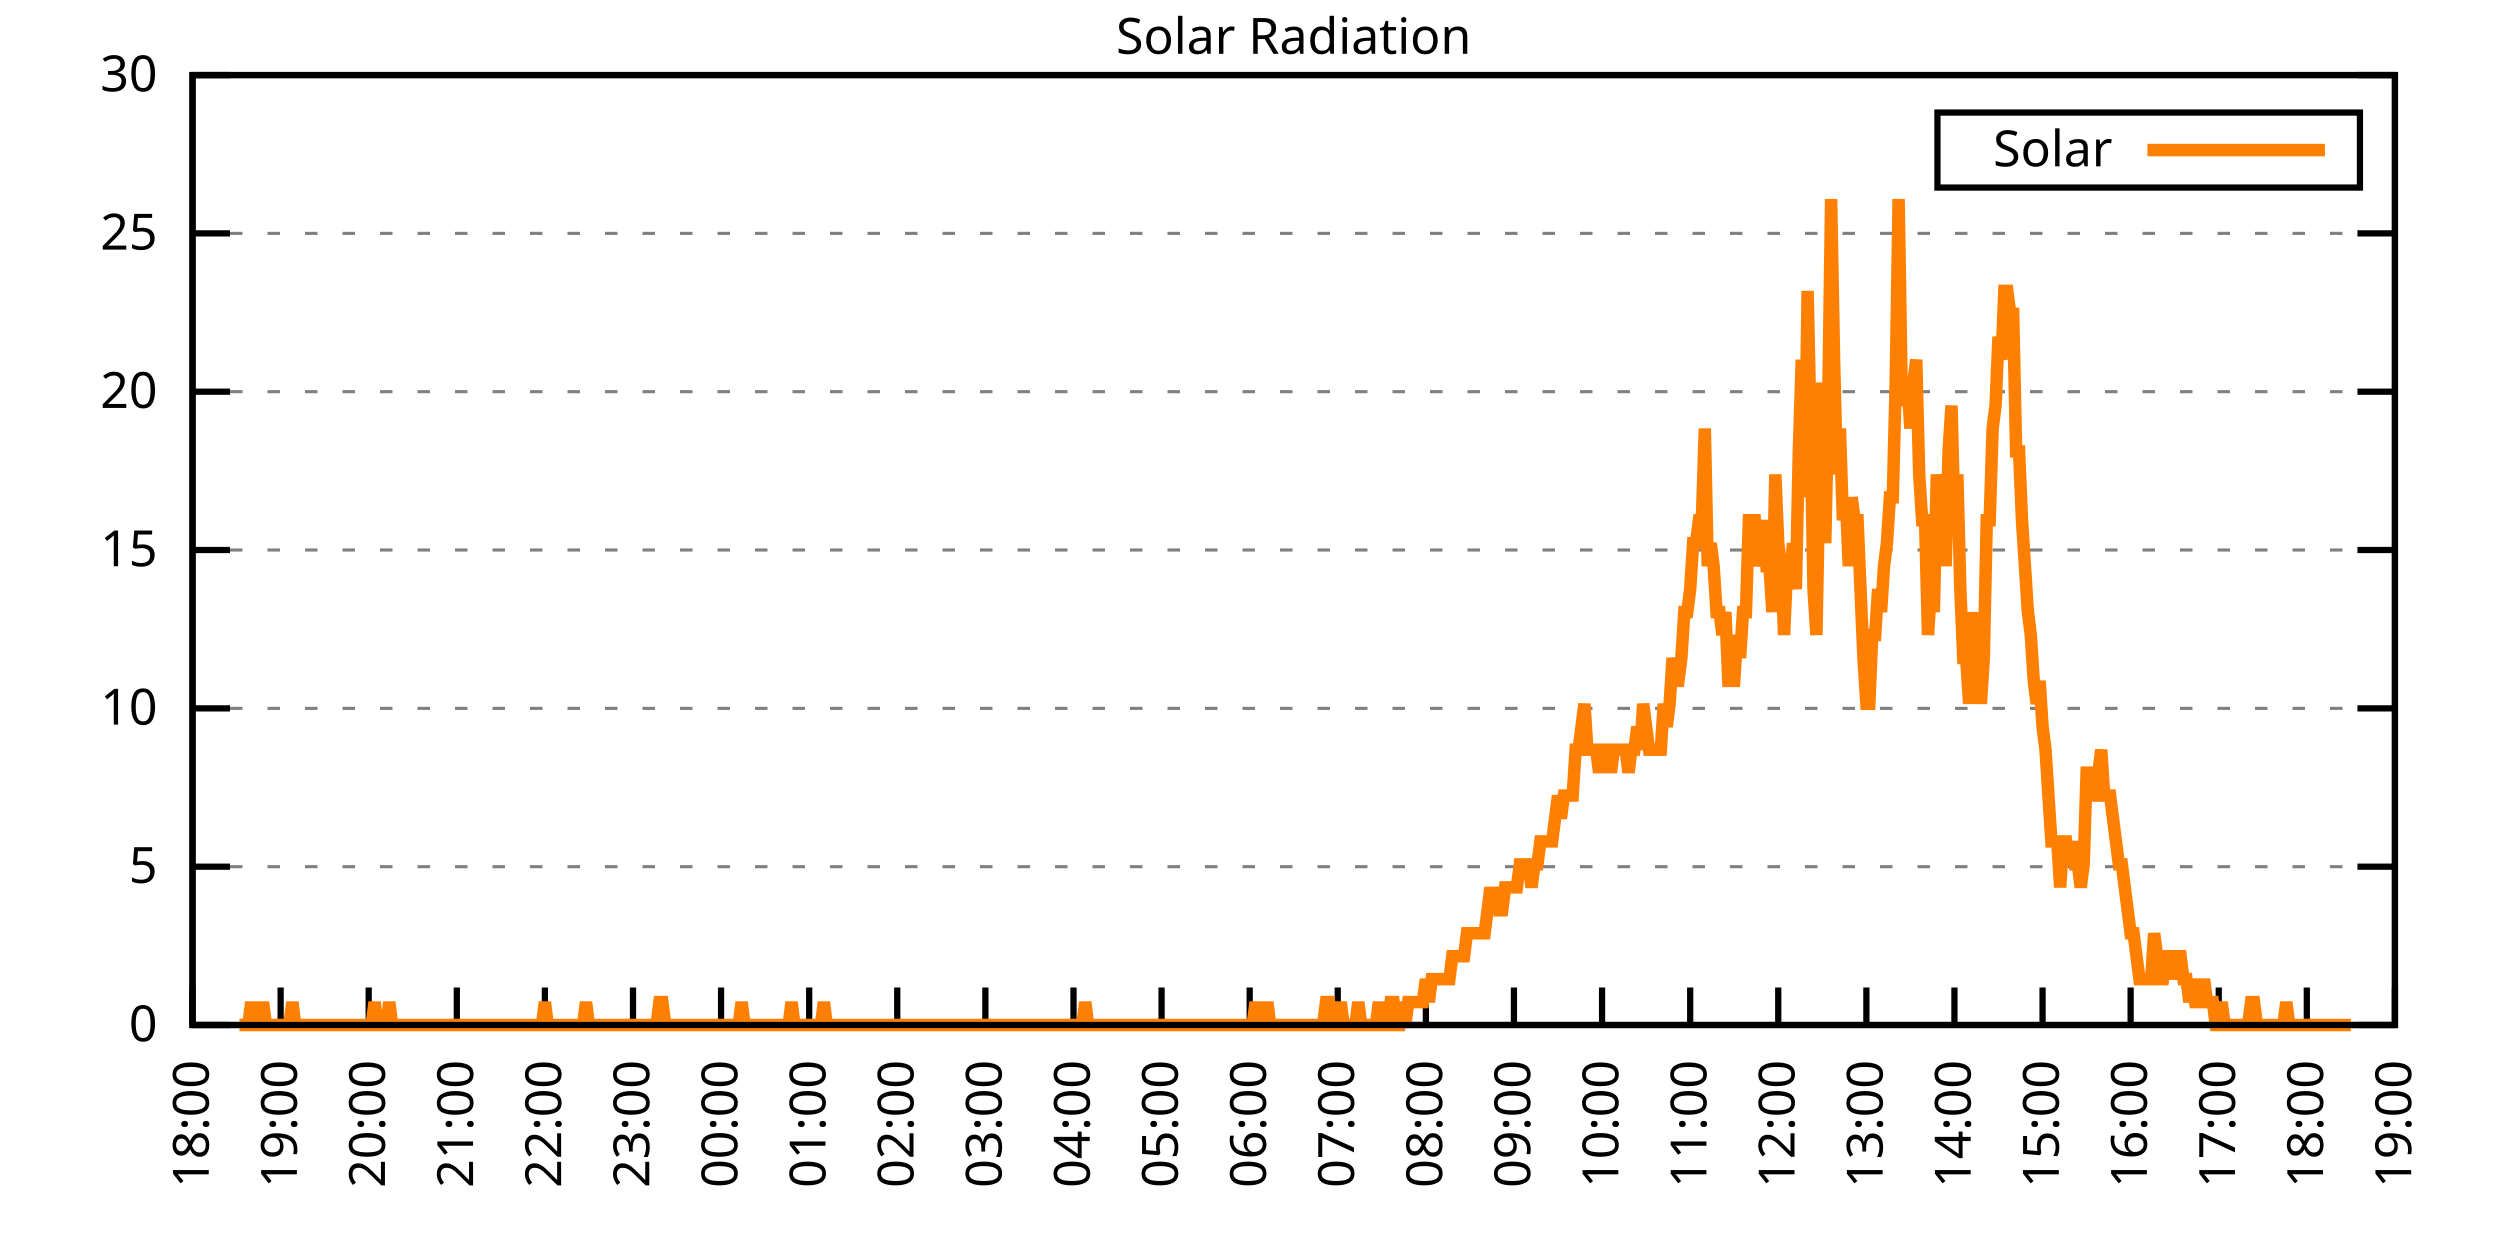
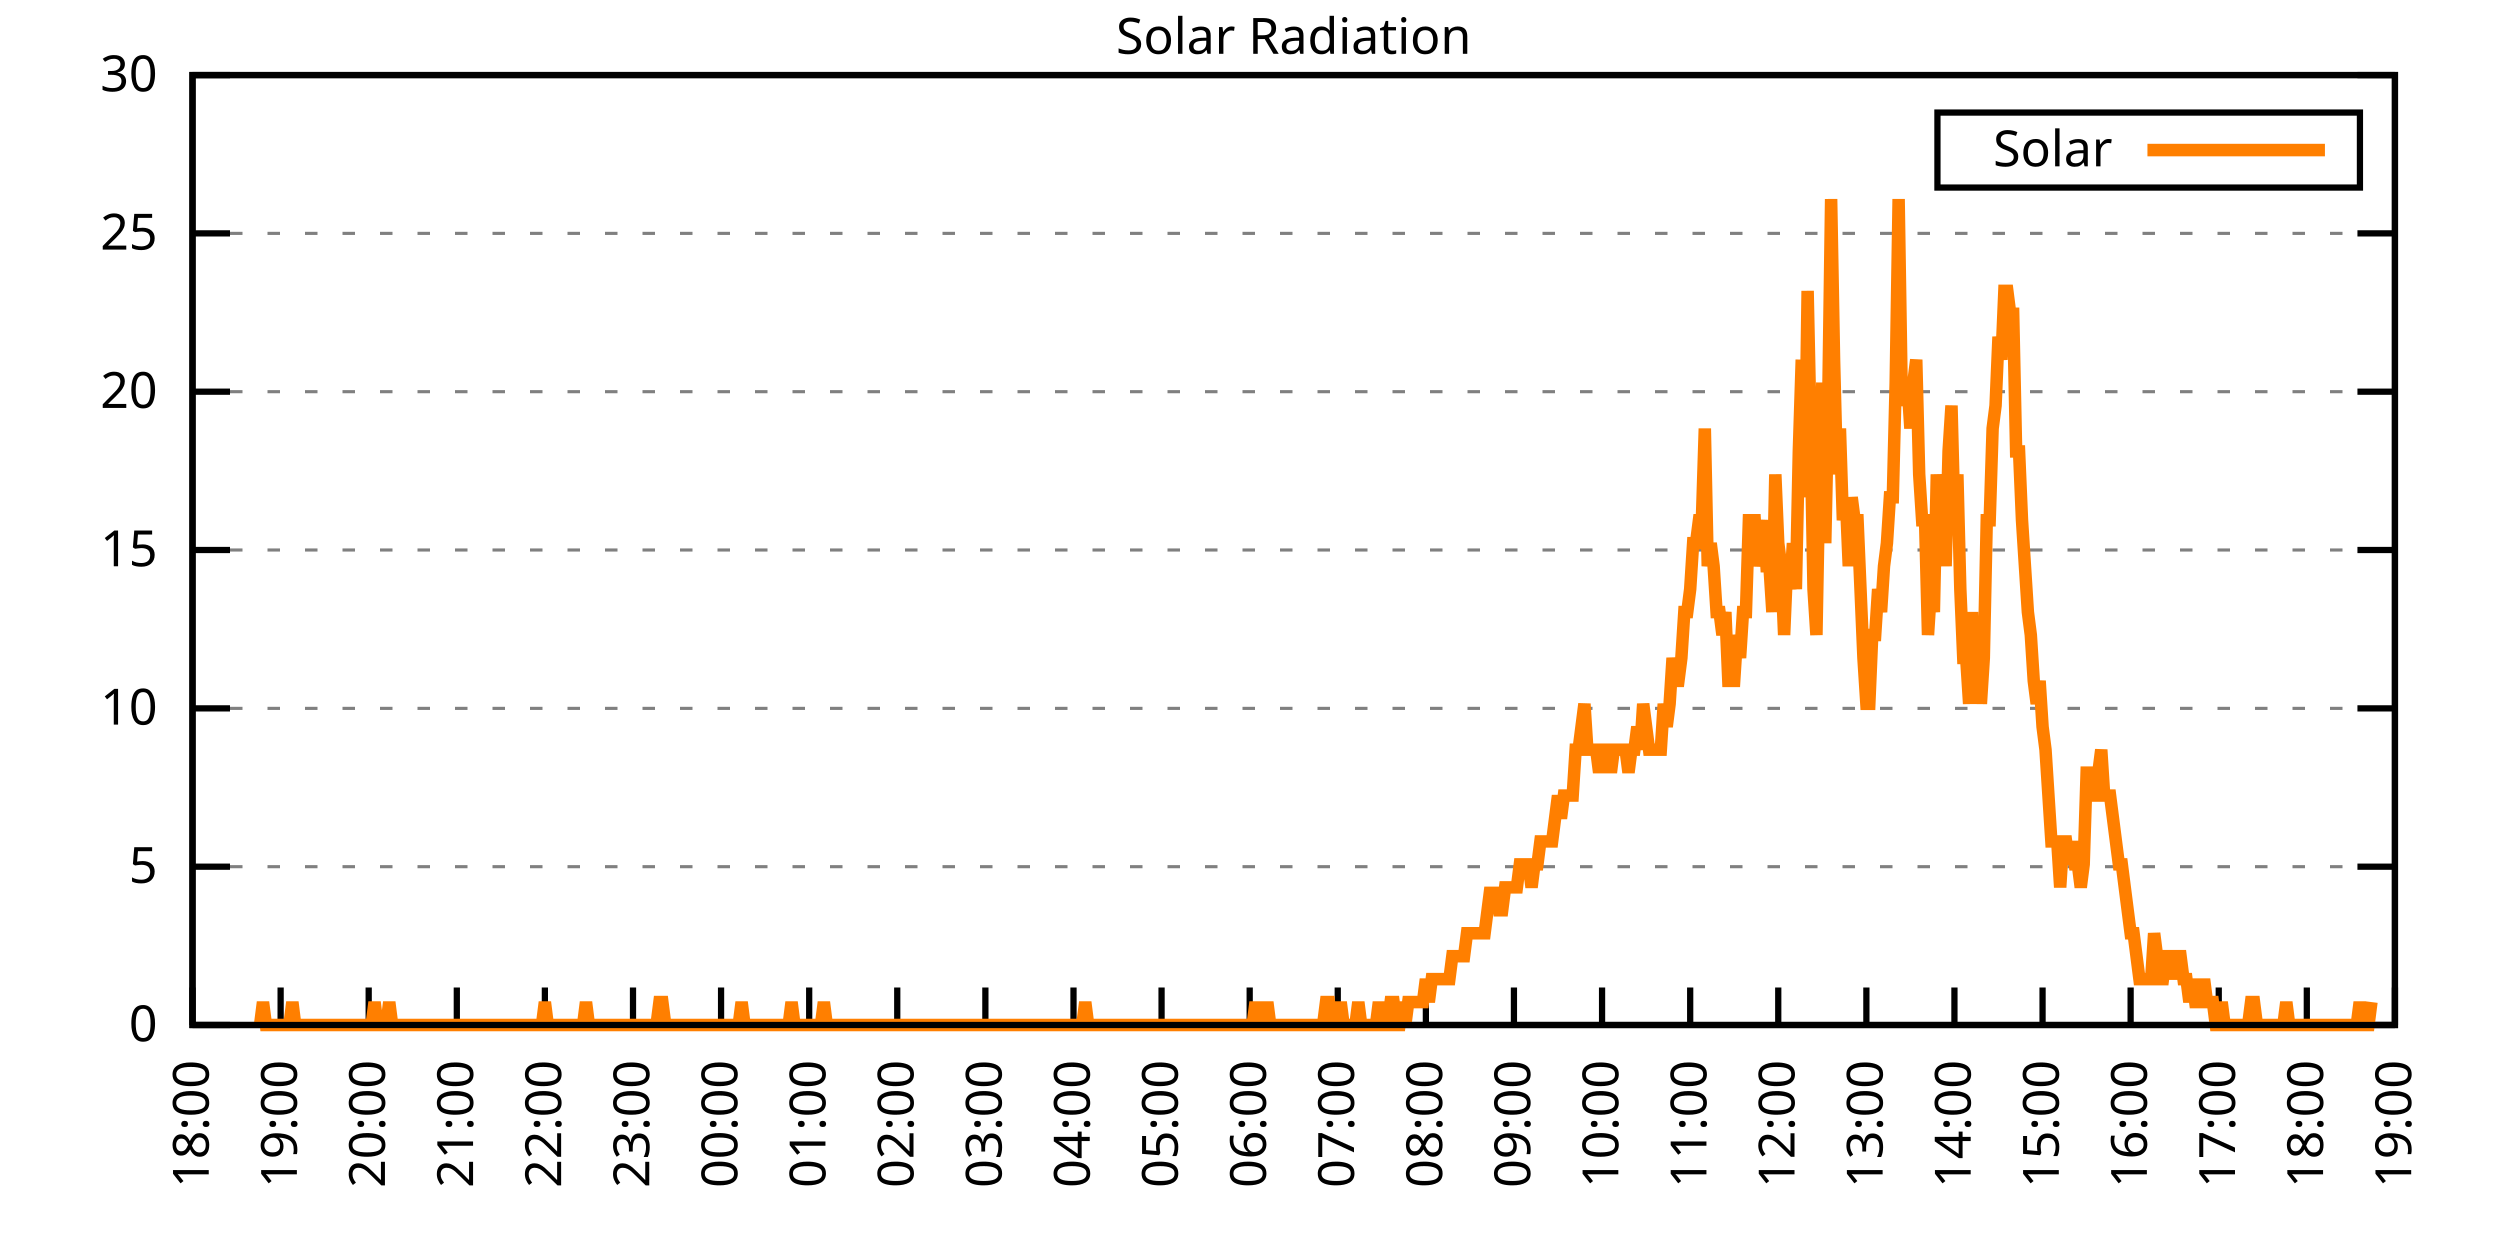
<svg xmlns="http://www.w3.org/2000/svg" xmlns:xlink="http://www.w3.org/1999/xlink" width="400" height="200" viewBox="0 0 400 200">
  <g id="gnuplot_canvas">
    <rect x="0" y="0" width="400" height="200" fill="none" />
    <defs>
      <circle id="gpDot" r="0.5" stroke-width="0.5" stroke="currentColor" />
      <path id="gpPt0" stroke-width="0.333" stroke="currentColor" d="M-1,0 h2 M0,-1 v2" />
      <path id="gpPt1" stroke-width="0.333" stroke="currentColor" d="M-1,-1 L1,1 M1,-1 L-1,1" />
      <path id="gpPt2" stroke-width="0.333" stroke="currentColor" d="M-1,0 L1,0 M0,-1 L0,1 M-1,-1 L1,1 M-1,1 L1,-1" />
      <rect id="gpPt3" stroke-width="0.333" stroke="currentColor" x="-1" y="-1" width="2" height="2" />
      <rect id="gpPt4" stroke-width="0.333" stroke="currentColor" fill="currentColor" x="-1" y="-1" width="2" height="2" />
      <circle id="gpPt5" stroke-width="0.333" stroke="currentColor" cx="0" cy="0" r="1" />
      <use xlink:href="#gpPt5" id="gpPt6" fill="currentColor" stroke="none" />
      <path id="gpPt7" stroke-width="0.333" stroke="currentColor" d="M0,-1.33 L-1.33,0.67 L1.33,0.67 z" />
      <use xlink:href="#gpPt7" id="gpPt8" fill="currentColor" stroke="none" />
      <use xlink:href="#gpPt7" id="gpPt9" stroke="currentColor" transform="rotate(180)" />
      <use xlink:href="#gpPt9" id="gpPt10" fill="currentColor" stroke="none" />
      <use xlink:href="#gpPt3" id="gpPt11" stroke="currentColor" transform="rotate(45)" />
      <use xlink:href="#gpPt11" id="gpPt12" fill="currentColor" stroke="none" />
      <path id="gpPt13" stroke-width="0.333" stroke="currentColor" d="M0,1.330 L1.265,0.411 L0.782,-1.067 L-0.782,-1.076 L-1.265,0.411 z" />
      <use xlink:href="#gpPt13" id="gpPt14" fill="currentColor" stroke="none" />
      <filter id="textbox" filterUnits="objectBoundingBox" x="0" y="0" height="1" width="1">
        <feFlood flood-color="white" flood-opacity="1" result="bgnd" />
        <feComposite in="SourceGraphic" in2="bgnd" operator="atop" />
      </filter>
      <filter id="greybox" filterUnits="objectBoundingBox" x="0" y="0" height="1" width="1">
        <feFlood flood-color="lightgrey" flood-opacity="1" result="grey" />
        <feComposite in="SourceGraphic" in2="grey" operator="atop" />
      </filter>
    </defs>
    <g fill="none" color="white" stroke="currentColor" stroke-width="1.00" stroke-linecap="butt" stroke-linejoin="miter">
</g>
    <g fill="none" color="black" stroke="currentColor" stroke-width="1.00" stroke-linecap="butt" stroke-linejoin="miter">
      <g stroke="none" shape-rendering="crispEdges">
        <polygon fill="rgb(255, 255, 255)" points="30.80,164.00 383.18,164.00 383.18,12.02 30.80,12.02 " />
      </g>
    </g>
    <g fill="none" color="black" stroke="currentColor" stroke-width="1.00" stroke-linecap="butt" stroke-linejoin="miter">
</g>
    <g fill="none" color="black" stroke="black" stroke-width="0.50" stroke-linecap="butt" stroke-linejoin="miter">
</g>
    <g fill="none" color="gray" stroke="currentColor" stroke-width="0.50" stroke-linecap="butt" stroke-linejoin="miter">
      <path stroke="gray" stroke-dasharray="2,4" class="gridline" d="M30.80,164.00 L383.19,164.00  " />
    </g>
    <g fill="none" color="gray" stroke="gray" stroke-width="1.00" stroke-linecap="butt" stroke-linejoin="miter">
</g>
    <g fill="none" color="black" stroke="currentColor" stroke-width="1.00" stroke-linecap="butt" stroke-linejoin="miter">
      <path stroke="black" d="M30.80,164.00 L36.80,164.00 M383.19,164.00 L377.19,164.00  " />
      <g transform="translate(25.20,166.60)" stroke="none" fill="black" font-family="Sans" font-size="8.00" text-anchor="end">
        <text>
          <tspan font-family="Sans"> 0</tspan>
        </text>
      </g>
    </g>
    <g fill="none" color="black" stroke="currentColor" stroke-width="1.00" stroke-linecap="butt" stroke-linejoin="miter">
</g>
    <g fill="none" color="black" stroke="black" stroke-width="0.50" stroke-linecap="butt" stroke-linejoin="miter">
</g>
    <g fill="none" color="gray" stroke="currentColor" stroke-width="0.50" stroke-linecap="butt" stroke-linejoin="miter">
      <path stroke="gray" stroke-dasharray="2,4" class="gridline" d="M30.80,138.67 L383.19,138.67  " />
    </g>
    <g fill="none" color="gray" stroke="gray" stroke-width="1.00" stroke-linecap="butt" stroke-linejoin="miter">
</g>
    <g fill="none" color="black" stroke="currentColor" stroke-width="1.00" stroke-linecap="butt" stroke-linejoin="miter">
      <path stroke="black" d="M30.80,138.67 L36.80,138.67 M383.19,138.67 L377.19,138.67  " />
      <g transform="translate(25.20,141.27)" stroke="none" fill="black" font-family="Sans" font-size="8.00" text-anchor="end">
        <text>
          <tspan font-family="Sans"> 5</tspan>
        </text>
      </g>
    </g>
    <g fill="none" color="black" stroke="currentColor" stroke-width="1.00" stroke-linecap="butt" stroke-linejoin="miter">
</g>
    <g fill="none" color="black" stroke="black" stroke-width="0.50" stroke-linecap="butt" stroke-linejoin="miter">
</g>
    <g fill="none" color="gray" stroke="currentColor" stroke-width="0.50" stroke-linecap="butt" stroke-linejoin="miter">
      <path stroke="gray" stroke-dasharray="2,4" class="gridline" d="M30.80,113.34 L383.19,113.34  " />
    </g>
    <g fill="none" color="gray" stroke="gray" stroke-width="1.00" stroke-linecap="butt" stroke-linejoin="miter">
</g>
    <g fill="none" color="black" stroke="currentColor" stroke-width="1.00" stroke-linecap="butt" stroke-linejoin="miter">
      <path stroke="black" d="M30.80,113.34 L36.80,113.34 M383.19,113.34 L377.19,113.34  " />
      <g transform="translate(25.20,115.94)" stroke="none" fill="black" font-family="Sans" font-size="8.00" text-anchor="end">
        <text>
          <tspan font-family="Sans"> 10</tspan>
        </text>
      </g>
    </g>
    <g fill="none" color="black" stroke="currentColor" stroke-width="1.00" stroke-linecap="butt" stroke-linejoin="miter">
</g>
    <g fill="none" color="black" stroke="black" stroke-width="0.50" stroke-linecap="butt" stroke-linejoin="miter">
</g>
    <g fill="none" color="gray" stroke="currentColor" stroke-width="0.50" stroke-linecap="butt" stroke-linejoin="miter">
      <path stroke="gray" stroke-dasharray="2,4" class="gridline" d="M30.80,88.00 L383.19,88.00  " />
    </g>
    <g fill="none" color="gray" stroke="gray" stroke-width="1.00" stroke-linecap="butt" stroke-linejoin="miter">
</g>
    <g fill="none" color="black" stroke="currentColor" stroke-width="1.00" stroke-linecap="butt" stroke-linejoin="miter">
      <path stroke="black" d="M30.80,88.00 L36.80,88.00 M383.19,88.00 L377.19,88.00  " />
      <g transform="translate(25.20,90.60)" stroke="none" fill="black" font-family="Sans" font-size="8.00" text-anchor="end">
        <text>
          <tspan font-family="Sans"> 15</tspan>
        </text>
      </g>
    </g>
    <g fill="none" color="black" stroke="currentColor" stroke-width="1.00" stroke-linecap="butt" stroke-linejoin="miter">
</g>
    <g fill="none" color="black" stroke="black" stroke-width="0.50" stroke-linecap="butt" stroke-linejoin="miter">
</g>
    <g fill="none" color="gray" stroke="currentColor" stroke-width="0.50" stroke-linecap="butt" stroke-linejoin="miter">
      <path stroke="gray" stroke-dasharray="2,4" class="gridline" d="M30.80,62.67 L383.19,62.67  " />
    </g>
    <g fill="none" color="gray" stroke="gray" stroke-width="1.00" stroke-linecap="butt" stroke-linejoin="miter">
</g>
    <g fill="none" color="black" stroke="currentColor" stroke-width="1.00" stroke-linecap="butt" stroke-linejoin="miter">
      <path stroke="black" d="M30.80,62.67 L36.80,62.67 M383.19,62.67 L377.19,62.67  " />
      <g transform="translate(25.20,65.27)" stroke="none" fill="black" font-family="Sans" font-size="8.00" text-anchor="end">
        <text>
          <tspan font-family="Sans"> 20</tspan>
        </text>
      </g>
    </g>
    <g fill="none" color="black" stroke="currentColor" stroke-width="1.00" stroke-linecap="butt" stroke-linejoin="miter">
</g>
    <g fill="none" color="black" stroke="black" stroke-width="0.50" stroke-linecap="butt" stroke-linejoin="miter">
</g>
    <g fill="none" color="gray" stroke="currentColor" stroke-width="0.50" stroke-linecap="butt" stroke-linejoin="miter">
      <path stroke="gray" stroke-dasharray="2,4" class="gridline" d="M30.80,37.34 L383.19,37.34  " />
    </g>
    <g fill="none" color="gray" stroke="gray" stroke-width="1.00" stroke-linecap="butt" stroke-linejoin="miter">
</g>
    <g fill="none" color="black" stroke="currentColor" stroke-width="1.00" stroke-linecap="butt" stroke-linejoin="miter">
      <path stroke="black" d="M30.80,37.34 L36.80,37.34 M383.19,37.34 L377.19,37.34  " />
      <g transform="translate(25.20,39.94)" stroke="none" fill="black" font-family="Sans" font-size="8.00" text-anchor="end">
        <text>
          <tspan font-family="Sans"> 25</tspan>
        </text>
      </g>
    </g>
    <g fill="none" color="black" stroke="currentColor" stroke-width="1.00" stroke-linecap="butt" stroke-linejoin="miter">
</g>
    <g fill="none" color="black" stroke="black" stroke-width="0.50" stroke-linecap="butt" stroke-linejoin="miter">
</g>
    <g fill="none" color="gray" stroke="currentColor" stroke-width="0.50" stroke-linecap="butt" stroke-linejoin="miter">
      <path stroke="gray" stroke-dasharray="2,4" class="gridline" d="M30.80,12.01 L383.19,12.01  " />
    </g>
    <g fill="none" color="gray" stroke="gray" stroke-width="1.00" stroke-linecap="butt" stroke-linejoin="miter">
</g>
    <g fill="none" color="black" stroke="currentColor" stroke-width="1.00" stroke-linecap="butt" stroke-linejoin="miter">
      <path stroke="black" d="M30.80,12.01 L36.80,12.01 M383.19,12.01 L377.19,12.01  " />
      <g transform="translate(25.20,14.61)" stroke="none" fill="black" font-family="Sans" font-size="8.00" text-anchor="end">
        <text>
          <tspan font-family="Sans"> 30</tspan>
        </text>
      </g>
    </g>
    <g fill="none" color="black" stroke="currentColor" stroke-width="1.00" stroke-linecap="butt" stroke-linejoin="miter">
      <path stroke="black" d="M30.80,164.00 L30.80,158.00  " />
      <g transform="translate(33.40,169.60) rotate(270.00)" stroke="none" fill="black" font-family="Sans" font-size="8.00" text-anchor="end">
        <text>
          <tspan font-family="Sans">18:00</tspan>
        </text>
      </g>
    </g>
    <g fill="none" color="black" stroke="currentColor" stroke-width="1.00" stroke-linecap="butt" stroke-linejoin="miter">
      <path stroke="black" d="M44.90,164.00 L44.90,158.00  " />
      <g transform="translate(47.50,169.60) rotate(270.00)" stroke="none" fill="black" font-family="Sans" font-size="8.00" text-anchor="end">
        <text>
          <tspan font-family="Sans">19:00</tspan>
        </text>
      </g>
    </g>
    <g fill="none" color="black" stroke="currentColor" stroke-width="1.00" stroke-linecap="butt" stroke-linejoin="miter">
      <path stroke="black" d="M58.99,164.00 L58.99,158.00  " />
      <g transform="translate(61.59,169.60) rotate(270.00)" stroke="none" fill="black" font-family="Sans" font-size="8.00" text-anchor="end">
        <text>
          <tspan font-family="Sans">20:00</tspan>
        </text>
      </g>
    </g>
    <g fill="none" color="black" stroke="currentColor" stroke-width="1.00" stroke-linecap="butt" stroke-linejoin="miter">
      <path stroke="black" d="M73.09,164.00 L73.09,158.00  " />
      <g transform="translate(75.69,169.60) rotate(270.00)" stroke="none" fill="black" font-family="Sans" font-size="8.00" text-anchor="end">
        <text>
          <tspan font-family="Sans">21:00</tspan>
        </text>
      </g>
    </g>
    <g fill="none" color="black" stroke="currentColor" stroke-width="1.00" stroke-linecap="butt" stroke-linejoin="miter">
      <path stroke="black" d="M87.18,164.00 L87.18,158.00  " />
      <g transform="translate(89.78,169.60) rotate(270.00)" stroke="none" fill="black" font-family="Sans" font-size="8.00" text-anchor="end">
        <text>
          <tspan font-family="Sans">22:00</tspan>
        </text>
      </g>
    </g>
    <g fill="none" color="black" stroke="currentColor" stroke-width="1.00" stroke-linecap="butt" stroke-linejoin="miter">
      <path stroke="black" d="M101.28,164.00 L101.28,158.00  " />
      <g transform="translate(103.88,169.60) rotate(270.00)" stroke="none" fill="black" font-family="Sans" font-size="8.00" text-anchor="end">
        <text>
          <tspan font-family="Sans">23:00</tspan>
        </text>
      </g>
    </g>
    <g fill="none" color="black" stroke="currentColor" stroke-width="1.00" stroke-linecap="butt" stroke-linejoin="miter">
      <path stroke="black" d="M115.37,164.00 L115.37,158.00  " />
      <g transform="translate(117.97,169.60) rotate(270.00)" stroke="none" fill="black" font-family="Sans" font-size="8.00" text-anchor="end">
        <text>
          <tspan font-family="Sans">00:00</tspan>
        </text>
      </g>
    </g>
    <g fill="none" color="black" stroke="currentColor" stroke-width="1.00" stroke-linecap="butt" stroke-linejoin="miter">
      <path stroke="black" d="M129.47,164.00 L129.47,158.00  " />
      <g transform="translate(132.07,169.60) rotate(270.00)" stroke="none" fill="black" font-family="Sans" font-size="8.00" text-anchor="end">
        <text>
          <tspan font-family="Sans">01:00</tspan>
        </text>
      </g>
    </g>
    <g fill="none" color="black" stroke="currentColor" stroke-width="1.00" stroke-linecap="butt" stroke-linejoin="miter">
      <path stroke="black" d="M143.56,164.00 L143.56,158.00  " />
      <g transform="translate(146.16,169.60) rotate(270.00)" stroke="none" fill="black" font-family="Sans" font-size="8.00" text-anchor="end">
        <text>
          <tspan font-family="Sans">02:00</tspan>
        </text>
      </g>
    </g>
    <g fill="none" color="black" stroke="currentColor" stroke-width="1.00" stroke-linecap="butt" stroke-linejoin="miter">
      <path stroke="black" d="M157.66,164.00 L157.66,158.00  " />
      <g transform="translate(160.26,169.60) rotate(270.00)" stroke="none" fill="black" font-family="Sans" font-size="8.00" text-anchor="end">
        <text>
          <tspan font-family="Sans">03:00</tspan>
        </text>
      </g>
    </g>
    <g fill="none" color="black" stroke="currentColor" stroke-width="1.00" stroke-linecap="butt" stroke-linejoin="miter">
      <path stroke="black" d="M171.76,164.00 L171.76,158.00  " />
      <g transform="translate(174.36,169.60) rotate(270.00)" stroke="none" fill="black" font-family="Sans" font-size="8.00" text-anchor="end">
        <text>
          <tspan font-family="Sans">04:00</tspan>
        </text>
      </g>
    </g>
    <g fill="none" color="black" stroke="currentColor" stroke-width="1.00" stroke-linecap="butt" stroke-linejoin="miter">
      <path stroke="black" d="M185.85,164.00 L185.85,158.00  " />
      <g transform="translate(188.45,169.60) rotate(270.00)" stroke="none" fill="black" font-family="Sans" font-size="8.00" text-anchor="end">
        <text>
          <tspan font-family="Sans">05:00</tspan>
        </text>
      </g>
    </g>
    <g fill="none" color="black" stroke="currentColor" stroke-width="1.00" stroke-linecap="butt" stroke-linejoin="miter">
      <path stroke="black" d="M199.95,164.00 L199.95,158.00  " />
      <g transform="translate(202.55,169.60) rotate(270.00)" stroke="none" fill="black" font-family="Sans" font-size="8.00" text-anchor="end">
        <text>
          <tspan font-family="Sans">06:00</tspan>
        </text>
      </g>
    </g>
    <g fill="none" color="black" stroke="currentColor" stroke-width="1.00" stroke-linecap="butt" stroke-linejoin="miter">
      <path stroke="black" d="M214.04,164.00 L214.04,158.00  " />
      <g transform="translate(216.64,169.60) rotate(270.00)" stroke="none" fill="black" font-family="Sans" font-size="8.00" text-anchor="end">
        <text>
          <tspan font-family="Sans">07:00</tspan>
        </text>
      </g>
    </g>
    <g fill="none" color="black" stroke="currentColor" stroke-width="1.00" stroke-linecap="butt" stroke-linejoin="miter">
      <path stroke="black" d="M228.14,164.00 L228.14,158.00  " />
      <g transform="translate(230.74,169.60) rotate(270.00)" stroke="none" fill="black" font-family="Sans" font-size="8.00" text-anchor="end">
        <text>
          <tspan font-family="Sans">08:00</tspan>
        </text>
      </g>
    </g>
    <g fill="none" color="black" stroke="currentColor" stroke-width="1.00" stroke-linecap="butt" stroke-linejoin="miter">
      <path stroke="black" d="M242.23,164.00 L242.23,158.00  " />
      <g transform="translate(244.83,169.60) rotate(270.00)" stroke="none" fill="black" font-family="Sans" font-size="8.00" text-anchor="end">
        <text>
          <tspan font-family="Sans">09:00</tspan>
        </text>
      </g>
    </g>
    <g fill="none" color="black" stroke="currentColor" stroke-width="1.00" stroke-linecap="butt" stroke-linejoin="miter">
      <path stroke="black" d="M256.33,164.00 L256.33,158.00  " />
      <g transform="translate(258.93,169.60) rotate(270.00)" stroke="none" fill="black" font-family="Sans" font-size="8.00" text-anchor="end">
        <text>
          <tspan font-family="Sans">10:00</tspan>
        </text>
      </g>
    </g>
    <g fill="none" color="black" stroke="currentColor" stroke-width="1.00" stroke-linecap="butt" stroke-linejoin="miter">
      <path stroke="black" d="M270.43,164.00 L270.43,158.00  " />
      <g transform="translate(273.03,169.60) rotate(270.00)" stroke="none" fill="black" font-family="Sans" font-size="8.00" text-anchor="end">
        <text>
          <tspan font-family="Sans">11:00</tspan>
        </text>
      </g>
    </g>
    <g fill="none" color="black" stroke="currentColor" stroke-width="1.00" stroke-linecap="butt" stroke-linejoin="miter">
      <path stroke="black" d="M284.52,164.00 L284.52,158.00  " />
      <g transform="translate(287.12,169.60) rotate(270.00)" stroke="none" fill="black" font-family="Sans" font-size="8.00" text-anchor="end">
        <text>
          <tspan font-family="Sans">12:00</tspan>
        </text>
      </g>
    </g>
    <g fill="none" color="black" stroke="currentColor" stroke-width="1.00" stroke-linecap="butt" stroke-linejoin="miter">
      <path stroke="black" d="M298.62,164.00 L298.62,158.00  " />
      <g transform="translate(301.22,169.60) rotate(270.00)" stroke="none" fill="black" font-family="Sans" font-size="8.00" text-anchor="end">
        <text>
          <tspan font-family="Sans">13:00</tspan>
        </text>
      </g>
    </g>
    <g fill="none" color="black" stroke="currentColor" stroke-width="1.00" stroke-linecap="butt" stroke-linejoin="miter">
      <path stroke="black" d="M312.71,164.00 L312.71,158.00  " />
      <g transform="translate(315.31,169.60) rotate(270.00)" stroke="none" fill="black" font-family="Sans" font-size="8.00" text-anchor="end">
        <text>
          <tspan font-family="Sans">14:00</tspan>
        </text>
      </g>
    </g>
    <g fill="none" color="black" stroke="currentColor" stroke-width="1.00" stroke-linecap="butt" stroke-linejoin="miter">
      <path stroke="black" d="M326.81,164.00 L326.81,158.00  " />
      <g transform="translate(329.41,169.60) rotate(270.00)" stroke="none" fill="black" font-family="Sans" font-size="8.00" text-anchor="end">
        <text>
          <tspan font-family="Sans">15:00</tspan>
        </text>
      </g>
    </g>
    <g fill="none" color="black" stroke="currentColor" stroke-width="1.00" stroke-linecap="butt" stroke-linejoin="miter">
      <path stroke="black" d="M340.90,164.00 L340.90,158.00  " />
      <g transform="translate(343.50,169.60) rotate(270.00)" stroke="none" fill="black" font-family="Sans" font-size="8.00" text-anchor="end">
        <text>
          <tspan font-family="Sans">16:00</tspan>
        </text>
      </g>
    </g>
    <g fill="none" color="black" stroke="currentColor" stroke-width="1.00" stroke-linecap="butt" stroke-linejoin="miter">
      <path stroke="black" d="M355.00,164.00 L355.00,158.00  " />
      <g transform="translate(357.60,169.60) rotate(270.00)" stroke="none" fill="black" font-family="Sans" font-size="8.00" text-anchor="end">
        <text>
          <tspan font-family="Sans">17:00</tspan>
        </text>
      </g>
    </g>
    <g fill="none" color="black" stroke="currentColor" stroke-width="1.00" stroke-linecap="butt" stroke-linejoin="miter">
      <path stroke="black" d="M369.09,164.00 L369.09,158.00  " />
      <g transform="translate(371.69,169.60) rotate(270.00)" stroke="none" fill="black" font-family="Sans" font-size="8.00" text-anchor="end">
        <text>
          <tspan font-family="Sans">18:00</tspan>
        </text>
      </g>
    </g>
    <g fill="none" color="black" stroke="currentColor" stroke-width="1.00" stroke-linecap="butt" stroke-linejoin="miter">
      <path stroke="black" d="M383.19,164.00 L383.19,158.00  " />
      <g transform="translate(385.79,169.60) rotate(270.00)" stroke="none" fill="black" font-family="Sans" font-size="8.00" text-anchor="end">
        <text>
          <tspan font-family="Sans">19:00</tspan>
        </text>
      </g>
    </g>
    <g fill="none" color="black" stroke="currentColor" stroke-width="1.00" stroke-linecap="butt" stroke-linejoin="miter">
</g>
    <g fill="none" color="black" stroke="currentColor" stroke-width="1.00" stroke-linecap="butt" stroke-linejoin="miter">
      <path stroke="black" d="M30.80,12.01 L30.80,164.00 L383.19,164.00 L383.19,12.01 L30.80,12.01 Z  " />
    </g>
    <g fill="none" color="black" stroke="currentColor" stroke-width="1.00" stroke-linecap="butt" stroke-linejoin="miter">
</g>
    <g fill="none" color="black" stroke="currentColor" stroke-width="1.00" stroke-linecap="butt" stroke-linejoin="miter">
      <path stroke="black" d="M309.99,30.01 L309.99,18.01 L377.59,18.01 L377.59,30.01 L309.99,30.01 Z  " />
    </g>
    <g id="Solar_Radiation_plot_1">
      <g fill="none" color="white" stroke="black" stroke-width="2.00" stroke-linecap="butt" stroke-linejoin="miter">
</g>
      <g fill="none" color="black" stroke="currentColor" stroke-width="2.00" stroke-linecap="butt" stroke-linejoin="miter">
        <g transform="translate(337.99,26.61)" stroke="none" fill="black" font-family="Sans" font-size="8.00" text-anchor="end">
          <text>
            <tspan font-family="Sans">Solar</tspan>
          </text>
        </g>
      </g>
      <g fill="none" color="black" stroke="currentColor" stroke-width="2.00" stroke-linecap="butt" stroke-linejoin="miter">
-         <path stroke="rgb(255, 127,   0)" d="M343.59,24.01 L371.99,24.01 M38.32,164.00 L38.79,164.00 L39.26,164.00 L39.73,164.00 L40.20,160.33 L40.67,164.00   L41.14,164.00 L41.61,164.00 L42.08,160.33 L42.55,164.00 L43.02,164.00 L43.49,164.00 L43.96,164.00 L44.43,164.00   L44.90,164.00 L45.37,164.00 L45.84,164.00 L46.31,164.00 L46.78,160.33 L47.24,164.00 L47.71,164.00 L48.18,164.00   L48.65,164.00 L49.12,164.00 L49.59,164.00 L50.06,164.00 L50.53,164.00 L51.00,164.00 L51.47,164.00 L51.94,164.00   L52.41,164.00 L52.88,164.00 L53.35,164.00 L53.82,164.00 L54.29,164.00 L54.76,164.00 L55.23,164.00 L55.70,164.00   L56.17,164.00 L56.64,164.00 L57.11,164.00 L57.58,164.00 L58.05,164.00 L58.52,164.00 L58.99,164.00 L59.46,164.00   L59.93,160.33 L60.40,164.00 L60.87,164.00 L61.34,164.00 L61.81,164.00 L62.28,160.33 L62.75,164.00 L63.22,164.00   L63.69,164.00 L64.16,164.00 L64.63,164.00 L65.10,164.00 L65.57,164.00 L66.04,164.00 L66.51,164.00 L66.98,164.00   L67.45,164.00 L67.92,164.00 L68.39,164.00 L68.86,164.00 L69.33,164.00 L69.80,164.00 L70.27,164.00 L70.74,164.00   L71.21,164.00 L71.68,164.00 L72.15,164.00 L72.62,164.00 L73.09,164.00 L73.56,164.00 L74.03,164.00 L74.50,164.00   L74.97,164.00 L75.44,164.00 L75.91,164.00 L76.38,164.00 L76.85,164.00 L77.32,164.00 L77.79,164.00 L78.26,164.00   L78.73,164.00 L79.19,164.00 L79.66,164.00 L80.13,164.00 L80.60,164.00 L81.07,164.00 L81.54,164.00 L82.01,164.00   L82.48,164.00 L82.95,164.00 L83.42,164.00 L83.89,164.00 L84.36,164.00 L84.83,164.00 L85.30,164.00 L85.77,164.00   L86.24,164.00 L86.71,164.00 L87.18,160.33 L87.65,164.00 L88.12,164.00 L88.59,164.00 L89.06,164.00 L89.53,164.00   L90.00,164.00 L90.47,164.00 L90.94,164.00 L91.41,164.00 L91.88,164.00 L92.35,164.00 L92.82,164.00 L93.29,164.00   L93.76,160.33 L94.23,164.00 L94.70,164.00 L95.17,164.00 L95.64,164.00 L96.11,164.00 L96.58,164.00 L97.05,164.00   L97.52,164.00 L97.99,164.00 L98.46,164.00 L98.93,164.00 L99.40,164.00 L99.87,164.00 L100.34,164.00 L100.81,164.00   L101.28,164.00 L101.75,164.00 L102.22,164.00 L102.69,164.00 L103.16,164.00 L103.63,164.00 L104.10,164.00 L104.57,164.00   L105.04,164.00 L105.51,160.33 L105.98,160.33 L106.45,164.00 L106.92,164.00 L107.39,164.00 L107.86,164.00 L108.33,164.00   L108.80,164.00 L109.27,164.00 L109.74,164.00 L110.21,164.00 L110.68,164.00 L111.14,164.00 L111.61,164.00 L112.08,164.00   L112.55,164.00 L113.02,164.00 L113.49,164.00 L113.96,164.00 L114.43,164.00 L114.90,164.00 L115.37,164.00 L115.84,164.00   L116.31,164.00 L116.78,164.00 L117.25,164.00 L117.72,164.00 L118.19,164.00 L118.66,160.33 L119.13,164.00 L119.60,164.00   L120.07,164.00 L120.54,164.00 L121.01,164.00 L121.48,164.00 L121.95,164.00 L122.42,164.00 L122.89,164.00 L123.36,164.00   L123.83,164.00 L124.30,164.00 L124.77,164.00 L125.24,164.00 L125.71,164.00 L126.18,164.00 L126.65,160.33 L127.12,164.00   L127.59,164.00 L128.06,164.00 L128.53,164.00 L129.00,164.00 L129.47,164.00 L129.94,164.00 L130.41,164.00 L130.88,164.00   L131.35,164.00 L131.82,160.33 L132.29,164.00 L132.76,164.00 L133.23,164.00 L133.70,164.00 L134.17,164.00 L134.64,164.00   L135.11,164.00 L135.58,164.00 L136.05,164.00 L136.52,164.00 L136.99,164.00 L137.46,164.00 L137.93,164.00 L138.40,164.00   L138.87,164.00 L139.34,164.00 L139.81,164.00 L140.28,164.00 L140.75,164.00 L141.22,164.00 L141.69,164.00 L142.16,164.00   L142.63,164.00 L143.09,164.00 L143.56,164.00 L144.03,164.00 L144.50,164.00 L144.97,164.00 L145.44,164.00 L145.91,164.00   L146.38,164.00 L146.85,164.00 L147.32,164.00 L147.79,164.00 L148.26,164.00 L148.73,164.00 L149.20,164.00 L149.67,164.00   L150.14,164.00 L150.61,164.00 L151.08,164.00 L151.55,164.00 L152.02,164.00 L152.49,164.00 L152.96,164.00 L153.43,164.00   L153.90,164.00 L154.37,164.00 L154.84,164.00 L155.31,164.00 L155.78,164.00 L156.25,164.00 L156.72,164.00 L157.19,164.00   L157.66,164.00 L158.13,164.00 L158.60,164.00 L159.07,164.00 L159.54,164.00 L160.01,164.00 L160.48,164.00 L160.95,164.00   L161.42,164.00 L161.89,164.00 L162.36,164.00 L162.83,164.00 L163.30,164.00 L163.77,164.00 L164.24,164.00 L164.71,164.00   L165.18,164.00 L165.65,164.00 L166.12,164.00 L166.59,164.00 L167.06,164.00 L167.53,164.00 L168.00,164.00 L168.47,164.00   L168.94,164.00 L169.41,164.00 L169.88,164.00 L170.35,164.00 L170.82,164.00 L171.29,164.00 L171.76,164.00 L172.23,164.00   L172.70,164.00 L173.17,164.00 L173.64,160.33 L174.11,164.00 L174.58,164.00 L175.04,164.00 L175.51,164.00 L175.98,164.00   L176.45,164.00 L176.92,164.00 L177.39,164.00 L177.86,164.00 L178.33,164.00 L178.80,164.00 L179.27,164.00 L179.74,164.00   L180.21,164.00 L180.68,164.00 L181.15,164.00 L181.62,164.00 L182.09,164.00 L182.56,164.00 L183.03,164.00 L183.50,164.00   L183.97,164.00 L184.44,164.00 L184.91,164.00 L185.38,164.00 L185.85,164.00 L186.32,164.00 L186.79,164.00 L187.26,164.00   L187.73,164.00 L188.20,164.00 L188.67,164.00 L189.14,164.00 L189.61,164.00 L190.08,164.00 L190.55,164.00 L191.02,164.00   L191.49,164.00 L191.96,164.00 L192.43,164.00 L192.90,164.00 L193.37,164.00 L193.84,164.00 L194.31,164.00 L194.78,164.00   L195.25,164.00 L195.72,164.00 L196.19,164.00 L196.66,164.00 L197.13,164.00 L197.60,164.00 L198.07,164.00 L198.54,164.00   L199.01,164.00 L199.48,164.00 L199.95,164.00 L200.42,164.00 L200.89,160.33 L201.36,164.00 L201.83,164.00 L202.30,164.00   L202.77,160.33 L203.24,164.00 L203.71,164.00 L204.18,164.00 L204.65,164.00 L205.12,164.00 L205.59,164.00 L206.06,164.00   L206.53,164.00 L207.00,164.00 L207.46,164.00 L207.93,164.00 L208.40,164.00 L208.87,164.00 L209.34,164.00 L209.81,164.00   L210.28,164.00 L210.75,164.00 L211.22,164.00 L211.69,164.00 L212.16,160.33 L212.63,160.33 L213.10,164.00 L213.57,164.00   L214.04,164.00 L214.51,160.33 L214.98,164.00 L215.45,164.00 L215.92,164.00 L216.39,164.00 L216.86,164.00 L217.33,160.33   L217.80,164.00 L218.27,164.00 L218.74,164.00 L219.21,164.00 L219.68,164.00 L220.15,164.00 L220.62,160.33 L221.09,164.00   L221.56,164.00 L222.03,164.00 L222.50,160.33 L222.97,160.33 L223.44,164.00 L223.91,164.00 L224.38,160.33 L224.85,164.00   L225.32,160.33 L225.79,160.33 L226.26,160.33 L226.73,160.33 L227.20,160.33 L227.67,160.33 L228.14,156.66 L228.61,160.33   L229.08,156.66 L229.55,156.66 L230.02,156.66 L230.49,156.66 L230.96,156.66 L231.43,156.66 L231.90,156.66 L232.37,152.99   L232.84,152.99 L233.31,152.99 L233.78,152.99 L234.25,152.99 L234.72,149.32 L235.19,149.32 L235.66,149.32 L236.13,149.32   L236.60,149.32 L237.07,149.32 L237.54,149.32 L238.01,145.65 L238.48,141.98 L238.95,145.65 L239.41,141.98 L239.88,145.65   L240.35,145.65 L240.82,141.98 L241.29,141.98 L241.76,141.98 L242.23,141.98 L242.70,141.98 L243.17,138.30 L243.64,138.30   L244.11,138.30 L244.58,138.30 L245.05,141.98 L245.52,138.30 L245.99,138.30 L246.46,134.63 L246.93,134.63 L247.40,134.63   L247.87,134.63 L248.34,134.63 L248.81,130.96 L249.28,127.29 L249.75,130.96 L250.22,127.29 L250.69,127.29 L251.16,127.29   L251.63,127.29 L252.10,119.95 L252.57,119.95 L253.04,116.28 L253.51,112.61 L253.98,119.95 L254.45,119.95 L254.92,119.95   L255.39,119.95 L255.86,123.62 L256.33,119.95 L256.80,119.95 L257.27,119.95 L257.74,123.62 L258.21,119.95 L258.68,119.95   L259.15,119.95 L259.62,119.95 L260.09,119.95 L260.56,123.62 L261.03,119.95 L261.50,119.95 L261.97,116.28 L262.44,119.95   L262.91,112.61 L263.38,116.28 L263.85,119.95 L264.32,119.95 L264.79,119.95 L265.26,119.95 L265.73,119.95 L266.20,112.61   L266.67,116.28 L267.14,112.61 L267.61,105.27 L268.08,108.94 L268.55,108.94 L269.02,105.27 L269.49,97.93 L269.96,97.93   L270.43,94.26 L270.90,86.91 L271.36,86.91 L271.83,83.24 L272.30,83.24 L272.77,68.56 L273.24,90.59 L273.71,86.91   L274.18,90.59 L274.65,97.93 L275.12,97.93 L275.59,101.60 L276.06,97.93 L276.53,108.94 L277.00,108.94 L277.47,108.94   L277.94,101.60 L278.41,105.27 L278.88,97.93 L279.35,97.93 L279.82,83.24 L280.29,83.24 L280.76,83.24 L281.23,90.59   L281.70,86.91 L282.17,83.24 L282.64,90.59 L283.11,90.59 L283.58,97.93 L284.05,75.90 L284.52,86.91 L284.99,90.59   L285.46,101.60 L285.93,90.59 L286.40,94.26 L286.87,86.91 L287.34,94.26 L287.81,72.23 L288.28,57.55 L288.75,79.57   L289.22,46.54 L289.69,68.56 L290.16,94.26 L290.63,101.60 L291.10,75.90 L291.57,61.22 L292.04,86.91 L292.51,64.89   L292.98,31.85 L293.45,57.55 L293.92,75.90 L294.39,68.56 L294.86,83.24 L295.33,79.57 L295.80,90.59 L296.27,79.57   L296.74,83.24 L297.21,83.24 L297.68,94.26 L298.15,105.27 L298.62,112.61 L299.09,112.61 L299.56,101.60 L300.03,101.60   L300.50,94.26 L300.97,97.93 L301.44,90.59 L301.91,86.91 L302.38,79.57 L302.85,79.57 L303.31,61.22 L303.78,31.85   L304.25,61.22 L304.72,64.89 L305.19,61.22 L305.66,68.56 L306.13,61.22 L306.60,57.55 L307.07,75.90 L307.54,83.24   L308.01,83.24 L308.48,101.60 L308.95,94.26 L309.42,97.93 L309.89,75.90 L310.36,83.24 L310.83,79.57 L311.30,90.59   L311.77,72.23 L312.24,64.89 L312.71,83.24 L313.18,75.90 L313.65,94.26 L314.12,105.27 L314.59,105.27 L315.06,112.61   L315.53,97.93 L316.00,112.61 L316.47,101.60 L316.94,112.61 L317.41,105.27 L317.88,83.24 L318.35,83.24 L318.82,68.56   L319.29,64.89 L319.76,53.88 L320.23,57.55 L320.70,46.54 L321.17,46.54 L321.64,50.21 L322.11,50.21 L322.58,72.23   L323.05,72.23 L323.52,83.24 L323.99,90.59 L324.46,97.93 L324.93,101.60 L325.40,108.94 L325.87,112.61 L326.34,108.94   L326.81,116.28 L327.28,119.95 L327.75,127.29 L328.22,134.63 L328.69,134.63 L329.16,134.63 L329.63,141.98 L330.10,134.63   L330.57,134.63 L331.04,138.30 L331.51,134.63 L331.98,138.30 L332.45,138.30 L332.92,141.98 L333.39,138.30 L333.86,123.62   L334.33,123.62 L334.80,127.29 L335.26,127.29 L335.73,123.62 L336.20,119.95 L336.67,127.29 L337.14,127.29 L337.61,127.29   L338.08,130.96 L338.55,134.63 L339.02,138.30 L339.49,138.30 L339.96,141.98 L340.43,145.65 L340.90,149.32 L341.37,149.32   L341.84,152.99 L342.31,156.66 L342.78,156.66 L343.25,156.66 L343.72,156.66 L344.19,156.66 L344.66,149.32 L345.13,152.99   L345.60,156.66 L346.07,156.66 L346.54,152.99 L347.01,152.99 L347.48,156.66 L347.95,152.99 L348.42,152.99 L348.89,152.99   L349.36,156.66 L349.83,156.66 L350.30,160.33 L350.77,156.66 L351.24,160.33 L351.71,160.33 L352.18,160.33 L352.65,156.66   L353.12,160.33 L353.59,160.33 L354.06,160.33 L354.53,164.00 L355.00,164.00 L355.47,160.33 L355.94,164.00 L356.41,164.00   L356.88,164.00 L357.35,164.00 L357.82,164.00 L358.29,164.00 L358.76,164.00 L359.23,164.00 L359.70,164.00 L360.17,160.33   L360.64,160.33 L361.11,164.00 L361.58,164.00 L362.05,164.00 L362.52,164.00 L362.99,164.00 L363.46,164.00 L363.93,164.00   L364.40,164.00 L364.87,164.00 L365.34,164.00 L365.81,160.33 L366.28,164.00 L366.75,164.00 L367.21,164.00 L367.68,164.00   L368.15,164.00 L368.62,164.00 L369.09,164.00 L369.56,164.00 L370.03,164.00 L370.50,164.00 L370.97,164.00 L371.44,164.00   L371.91,164.00 L372.38,164.00 L372.85,164.00 L373.32,164.00 L373.79,164.00 L374.26,164.00 L374.73,164.00 L375.20,164.00   L375.67,164.00 L376.14,164.00  " />
+         <path stroke="rgb(255, 127,   0)" d="M343.59,24.01 L371.99,24.01 M41.61,164.00 L42.08,160.33 L42.55,164.00 L43.02,164.00 L43.49,164.00 L43.96,164.00   L44.43,164.00 L44.90,164.00 L45.37,164.00 L45.84,164.00 L46.31,164.00 L46.78,160.33 L47.24,164.00 L47.71,164.00   L48.18,164.00 L48.65,164.00 L49.12,164.00 L49.59,164.00 L50.06,164.00 L50.53,164.00 L51.00,164.00 L51.47,164.00   L51.94,164.00 L52.41,164.00 L52.88,164.00 L53.35,164.00 L53.82,164.00 L54.29,164.00 L54.76,164.00 L55.23,164.00   L55.70,164.00 L56.17,164.00 L56.64,164.00 L57.11,164.00 L57.58,164.00 L58.05,164.00 L58.52,164.00 L58.99,164.00   L59.46,164.00 L59.93,160.33 L60.40,164.00 L60.87,164.00 L61.34,164.00 L61.81,164.00 L62.28,160.33 L62.75,164.00   L63.22,164.00 L63.69,164.00 L64.16,164.00 L64.63,164.00 L65.10,164.00 L65.57,164.00 L66.04,164.00 L66.51,164.00   L66.98,164.00 L67.45,164.00 L67.92,164.00 L68.39,164.00 L68.86,164.00 L69.33,164.00 L69.80,164.00 L70.27,164.00   L70.74,164.00 L71.21,164.00 L71.68,164.00 L72.15,164.00 L72.62,164.00 L73.09,164.00 L73.56,164.00 L74.03,164.00   L74.50,164.00 L74.97,164.00 L75.44,164.00 L75.91,164.00 L76.38,164.00 L76.85,164.00 L77.32,164.00 L77.79,164.00   L78.26,164.00 L78.73,164.00 L79.19,164.00 L79.66,164.00 L80.13,164.00 L80.60,164.00 L81.07,164.00 L81.54,164.00   L82.01,164.00 L82.48,164.00 L82.95,164.00 L83.42,164.00 L83.89,164.00 L84.36,164.00 L84.83,164.00 L85.30,164.00   L85.77,164.00 L86.24,164.00 L86.71,164.00 L87.18,160.33 L87.65,164.00 L88.12,164.00 L88.59,164.00 L89.06,164.00   L89.53,164.00 L90.00,164.00 L90.47,164.00 L90.94,164.00 L91.41,164.00 L91.88,164.00 L92.35,164.00 L92.82,164.00   L93.29,164.00 L93.76,160.33 L94.23,164.00 L94.70,164.00 L95.17,164.00 L95.64,164.00 L96.11,164.00 L96.58,164.00   L97.05,164.00 L97.52,164.00 L97.99,164.00 L98.46,164.00 L98.93,164.00 L99.40,164.00 L99.87,164.00 L100.34,164.00   L100.81,164.00 L101.28,164.00 L101.75,164.00 L102.22,164.00 L102.69,164.00 L103.16,164.00 L103.63,164.00 L104.10,164.00   L104.57,164.00 L105.04,164.00 L105.51,160.33 L105.98,160.33 L106.45,164.00 L106.92,164.00 L107.39,164.00 L107.86,164.00   L108.33,164.00 L108.80,164.00 L109.27,164.00 L109.74,164.00 L110.21,164.00 L110.68,164.00 L111.14,164.00 L111.61,164.00   L112.08,164.00 L112.55,164.00 L113.02,164.00 L113.49,164.00 L113.96,164.00 L114.43,164.00 L114.90,164.00 L115.37,164.00   L115.84,164.00 L116.31,164.00 L116.78,164.00 L117.25,164.00 L117.72,164.00 L118.19,164.00 L118.66,160.33 L119.13,164.00   L119.60,164.00 L120.07,164.00 L120.54,164.00 L121.01,164.00 L121.48,164.00 L121.95,164.00 L122.42,164.00 L122.89,164.00   L123.36,164.00 L123.83,164.00 L124.30,164.00 L124.77,164.00 L125.24,164.00 L125.71,164.00 L126.18,164.00 L126.65,160.33   L127.12,164.00 L127.59,164.00 L128.06,164.00 L128.53,164.00 L129.00,164.00 L129.47,164.00 L129.94,164.00 L130.41,164.00   L130.88,164.00 L131.35,164.00 L131.82,160.33 L132.29,164.00 L132.76,164.00 L133.23,164.00 L133.70,164.00 L134.17,164.00   L134.64,164.00 L135.11,164.00 L135.58,164.00 L136.05,164.00 L136.52,164.00 L136.99,164.00 L137.46,164.00 L137.93,164.00   L138.40,164.00 L138.87,164.00 L139.34,164.00 L139.81,164.00 L140.28,164.00 L140.75,164.00 L141.22,164.00 L141.69,164.00   L142.16,164.00 L142.63,164.00 L143.09,164.00 L143.56,164.00 L144.03,164.00 L144.50,164.00 L144.97,164.00 L145.44,164.00   L145.91,164.00 L146.38,164.00 L146.85,164.00 L147.32,164.00 L147.79,164.00 L148.26,164.00 L148.73,164.00 L149.20,164.00   L149.67,164.00 L150.14,164.00 L150.61,164.00 L151.08,164.00 L151.55,164.00 L152.02,164.00 L152.49,164.00 L152.96,164.00   L153.43,164.00 L153.90,164.00 L154.37,164.00 L154.84,164.00 L155.31,164.00 L155.78,164.00 L156.25,164.00 L156.72,164.00   L157.19,164.00 L157.66,164.00 L158.13,164.00 L158.60,164.00 L159.07,164.00 L159.54,164.00 L160.01,164.00 L160.48,164.00   L160.95,164.00 L161.42,164.00 L161.89,164.00 L162.36,164.00 L162.83,164.00 L163.30,164.00 L163.77,164.00 L164.24,164.00   L164.71,164.00 L165.18,164.00 L165.65,164.00 L166.12,164.00 L166.59,164.00 L167.06,164.00 L167.53,164.00 L168.00,164.00   L168.47,164.00 L168.94,164.00 L169.41,164.00 L169.88,164.00 L170.35,164.00 L170.82,164.00 L171.29,164.00 L171.76,164.00   L172.23,164.00 L172.70,164.00 L173.17,164.00 L173.64,160.33 L174.11,164.00 L174.58,164.00 L175.04,164.00 L175.51,164.00   L175.98,164.00 L176.45,164.00 L176.92,164.00 L177.39,164.00 L177.86,164.00 L178.33,164.00 L178.80,164.00 L179.27,164.00   L179.74,164.00 L180.21,164.00 L180.68,164.00 L181.15,164.00 L181.62,164.00 L182.09,164.00 L182.56,164.00 L183.03,164.00   L183.50,164.00 L183.97,164.00 L184.44,164.00 L184.91,164.00 L185.38,164.00 L185.85,164.00 L186.32,164.00 L186.79,164.00   L187.26,164.00 L187.73,164.00 L188.20,164.00 L188.67,164.00 L189.14,164.00 L189.61,164.00 L190.08,164.00 L190.55,164.00   L191.02,164.00 L191.49,164.00 L191.96,164.00 L192.43,164.00 L192.90,164.00 L193.37,164.00 L193.84,164.00 L194.31,164.00   L194.78,164.00 L195.25,164.00 L195.72,164.00 L196.19,164.00 L196.66,164.00 L197.13,164.00 L197.60,164.00 L198.07,164.00   L198.54,164.00 L199.01,164.00 L199.48,164.00 L199.95,164.00 L200.42,164.00 L200.89,160.33 L201.36,164.00 L201.83,164.00   L202.30,164.00 L202.77,160.33 L203.24,164.00 L203.71,164.00 L204.18,164.00 L204.65,164.00 L205.12,164.00 L205.59,164.00   L206.06,164.00 L206.53,164.00 L207.00,164.00 L207.46,164.00 L207.93,164.00 L208.40,164.00 L208.87,164.00 L209.34,164.00   L209.81,164.00 L210.28,164.00 L210.75,164.00 L211.22,164.00 L211.69,164.00 L212.16,160.33 L212.63,160.33 L213.10,164.00   L213.57,164.00 L214.04,164.00 L214.51,160.33 L214.98,164.00 L215.45,164.00 L215.92,164.00 L216.39,164.00 L216.86,164.00   L217.33,160.33 L217.80,164.00 L218.27,164.00 L218.74,164.00 L219.21,164.00 L219.68,164.00 L220.15,164.00 L220.62,160.33   L221.09,164.00 L221.56,164.00 L222.03,164.00 L222.50,160.33 L222.97,160.33 L223.44,164.00 L223.91,164.00 L224.38,160.33   L224.85,164.00 L225.32,160.33 L225.79,160.33 L226.26,160.33 L226.73,160.33 L227.20,160.33 L227.67,160.33 L228.14,156.66   L228.61,160.33 L229.08,156.66 L229.55,156.66 L230.02,156.66 L230.49,156.66 L230.96,156.66 L231.43,156.66 L231.90,156.66   L232.37,152.99 L232.84,152.99 L233.31,152.99 L233.78,152.99 L234.25,152.99 L234.72,149.32 L235.19,149.32 L235.66,149.32   L236.13,149.32 L236.60,149.32 L237.07,149.32 L237.54,149.32 L238.01,145.65 L238.48,141.98 L238.95,145.65 L239.41,141.98   L239.88,145.65 L240.35,145.65 L240.82,141.98 L241.29,141.98 L241.76,141.98 L242.23,141.98 L242.70,141.98 L243.17,138.30   L243.64,138.30 L244.11,138.30 L244.58,138.30 L245.05,141.98 L245.52,138.30 L245.99,138.30 L246.46,134.63 L246.93,134.63   L247.40,134.63 L247.87,134.63 L248.34,134.63 L248.81,130.96 L249.28,127.29 L249.75,130.96 L250.22,127.29 L250.69,127.29   L251.16,127.29 L251.63,127.29 L252.10,119.95 L252.57,119.95 L253.04,116.28 L253.51,112.61 L253.98,119.95 L254.45,119.95   L254.92,119.95 L255.39,119.95 L255.86,123.62 L256.33,119.95 L256.80,119.95 L257.27,119.95 L257.74,123.62 L258.21,119.95   L258.68,119.95 L259.15,119.95 L259.62,119.95 L260.09,119.95 L260.56,123.62 L261.03,119.95 L261.50,119.95 L261.97,116.28   L262.44,119.95 L262.91,112.61 L263.38,116.28 L263.85,119.95 L264.32,119.95 L264.79,119.95 L265.26,119.95 L265.73,119.95   L266.20,112.61 L266.67,116.28 L267.14,112.61 L267.61,105.27 L268.08,108.94 L268.55,108.94 L269.02,105.27 L269.49,97.93   L269.96,97.93 L270.43,94.26 L270.90,86.91 L271.36,86.91 L271.83,83.24 L272.30,83.24 L272.77,68.56 L273.24,90.59   L273.71,86.91 L274.18,90.59 L274.65,97.93 L275.12,97.93 L275.59,101.60 L276.06,97.93 L276.53,108.94 L277.00,108.94   L277.47,108.94 L277.94,101.60 L278.41,105.27 L278.88,97.93 L279.35,97.93 L279.82,83.24 L280.29,83.24 L280.76,83.24   L281.23,90.59 L281.70,86.91 L282.17,83.24 L282.64,90.59 L283.11,90.59 L283.58,97.93 L284.05,75.90 L284.52,86.91   L284.99,90.59 L285.46,101.60 L285.93,90.59 L286.40,94.26 L286.87,86.91 L287.34,94.26 L287.81,72.23 L288.28,57.55   L288.75,79.57 L289.22,46.54 L289.69,68.56 L290.16,94.26 L290.63,101.60 L291.10,75.90 L291.57,61.22 L292.04,86.91   L292.51,64.89 L292.98,31.85 L293.45,57.55 L293.92,75.90 L294.39,68.56 L294.86,83.24 L295.33,79.57 L295.80,90.59   L296.27,79.57 L296.74,83.24 L297.21,83.24 L297.68,94.26 L298.15,105.27 L298.62,112.61 L299.09,112.61 L299.56,101.60   L300.03,101.60 L300.50,94.26 L300.97,97.93 L301.44,90.59 L301.91,86.91 L302.38,79.57 L302.85,79.57 L303.31,61.22   L303.78,31.85 L304.25,61.22 L304.72,64.89 L305.19,61.22 L305.66,68.56 L306.13,61.22 L306.60,57.55 L307.07,75.90   L307.54,83.24 L308.01,83.24 L308.48,101.60 L308.95,94.26 L309.42,97.93 L309.89,75.90 L310.36,83.24 L310.83,79.57   L311.30,90.59 L311.77,72.23 L312.24,64.89 L312.71,83.24 L313.18,75.90 L313.65,94.26 L314.12,105.27 L314.59,105.27   L315.06,112.61 L315.53,97.93 L316.00,112.61 L316.47,101.60 L316.94,112.61 L317.41,105.27 L317.88,83.24 L318.35,83.24   L318.82,68.56 L319.29,64.89 L319.76,53.88 L320.23,57.55 L320.70,46.54 L321.17,46.54 L321.64,50.21 L322.11,50.21   L322.58,72.23 L323.05,72.23 L323.52,83.24 L323.99,90.59 L324.46,97.93 L324.93,101.60 L325.40,108.94 L325.87,112.61   L326.34,108.94 L326.81,116.28 L327.28,119.95 L327.75,127.29 L328.22,134.63 L328.69,134.63 L329.16,134.63 L329.63,141.98   L330.10,134.63 L330.57,134.63 L331.04,138.30 L331.51,134.63 L331.98,138.30 L332.45,138.30 L332.92,141.98 L333.39,138.30   L333.86,123.62 L334.33,123.62 L334.80,127.29 L335.26,127.29 L335.73,123.62 L336.20,119.95 L336.67,127.29 L337.14,127.29   L337.61,127.29 L338.08,130.96 L338.55,134.63 L339.02,138.30 L339.49,138.30 L339.96,141.98 L340.43,145.65 L340.90,149.32   L341.37,149.32 L341.84,152.99 L342.31,156.66 L342.78,156.66 L343.25,156.66 L343.72,156.66 L344.19,156.66 L344.66,149.32   L345.13,152.99 L345.60,156.66 L346.07,156.66 L346.54,152.99 L347.01,152.99 L347.48,156.66 L347.95,152.99 L348.42,152.99   L348.89,152.99 L349.36,156.66 L349.83,156.66 L350.30,160.33 L350.77,156.66 L351.24,160.33 L351.71,160.33 L352.18,160.33   L352.65,156.66 L353.12,160.33 L353.59,160.33 L354.06,160.33 L354.53,164.00 L355.00,164.00 L355.47,160.33 L355.94,164.00   L356.41,164.00 L356.88,164.00 L357.35,164.00 L357.82,164.00 L358.29,164.00 L358.76,164.00 L359.23,164.00 L359.70,164.00   L360.17,160.33 L360.64,160.33 L361.11,164.00 L361.58,164.00 L362.05,164.00 L362.52,164.00 L362.99,164.00 L363.46,164.00   L363.93,164.00 L364.40,164.00 L364.87,164.00 L365.34,164.00 L365.81,160.33 L366.28,164.00 L366.75,164.00 L367.21,164.00   L367.68,164.00 L368.15,164.00 L368.62,164.00 L369.09,164.00 L369.56,164.00 L370.03,164.00 L370.50,164.00 L370.97,164.00   L371.44,164.00 L371.91,164.00 L372.38,164.00 L372.85,164.00 L373.32,164.00 L373.79,164.00 L374.26,164.00 L374.73,164.00   L375.20,164.00 L375.67,164.00 L376.14,164.00 L376.61,164.00 L377.08,164.00 L377.55,160.33 L378.02,164.00 L378.49,164.00   L378.96,164.00 L379.43,160.33  " />
      </g>
    </g>
    <g fill="none" color="black" stroke="currentColor" stroke-width="2.00" stroke-linecap="butt" stroke-linejoin="miter">
</g>
    <g fill="none" color="black" stroke="black" stroke-width="1.00" stroke-linecap="butt" stroke-linejoin="miter">
</g>
    <g fill="none" color="black" stroke="currentColor" stroke-width="1.00" stroke-linecap="butt" stroke-linejoin="miter">
      <path stroke="black" d="M30.80,12.01 L30.80,164.00 L383.19,164.00 L383.19,12.01 L30.80,12.01 Z  " />
      <g transform="translate(6.80,88.01) rotate(270.00)" stroke="none" fill="black" font-family="Sans" font-size="8.00" text-anchor="middle">
        <text />
      </g>
    </g>
    <g fill="none" color="black" stroke="currentColor" stroke-width="1.00" stroke-linecap="butt" stroke-linejoin="miter">
</g>
    <g fill="none" color="black" stroke="currentColor" stroke-width="1.00" stroke-linecap="butt" stroke-linejoin="miter">
      <g transform="translate(206.99,8.61)" stroke="none" fill="black" font-family="Sans" font-size="8.00" text-anchor="middle">
        <text>
          <tspan font-family="Sans">Solar Radiation</tspan>
        </text>
      </g>
    </g>
    <g fill="none" color="black" stroke="currentColor" stroke-width="1.00" stroke-linecap="butt" stroke-linejoin="miter">
</g>
  </g>
</svg>
